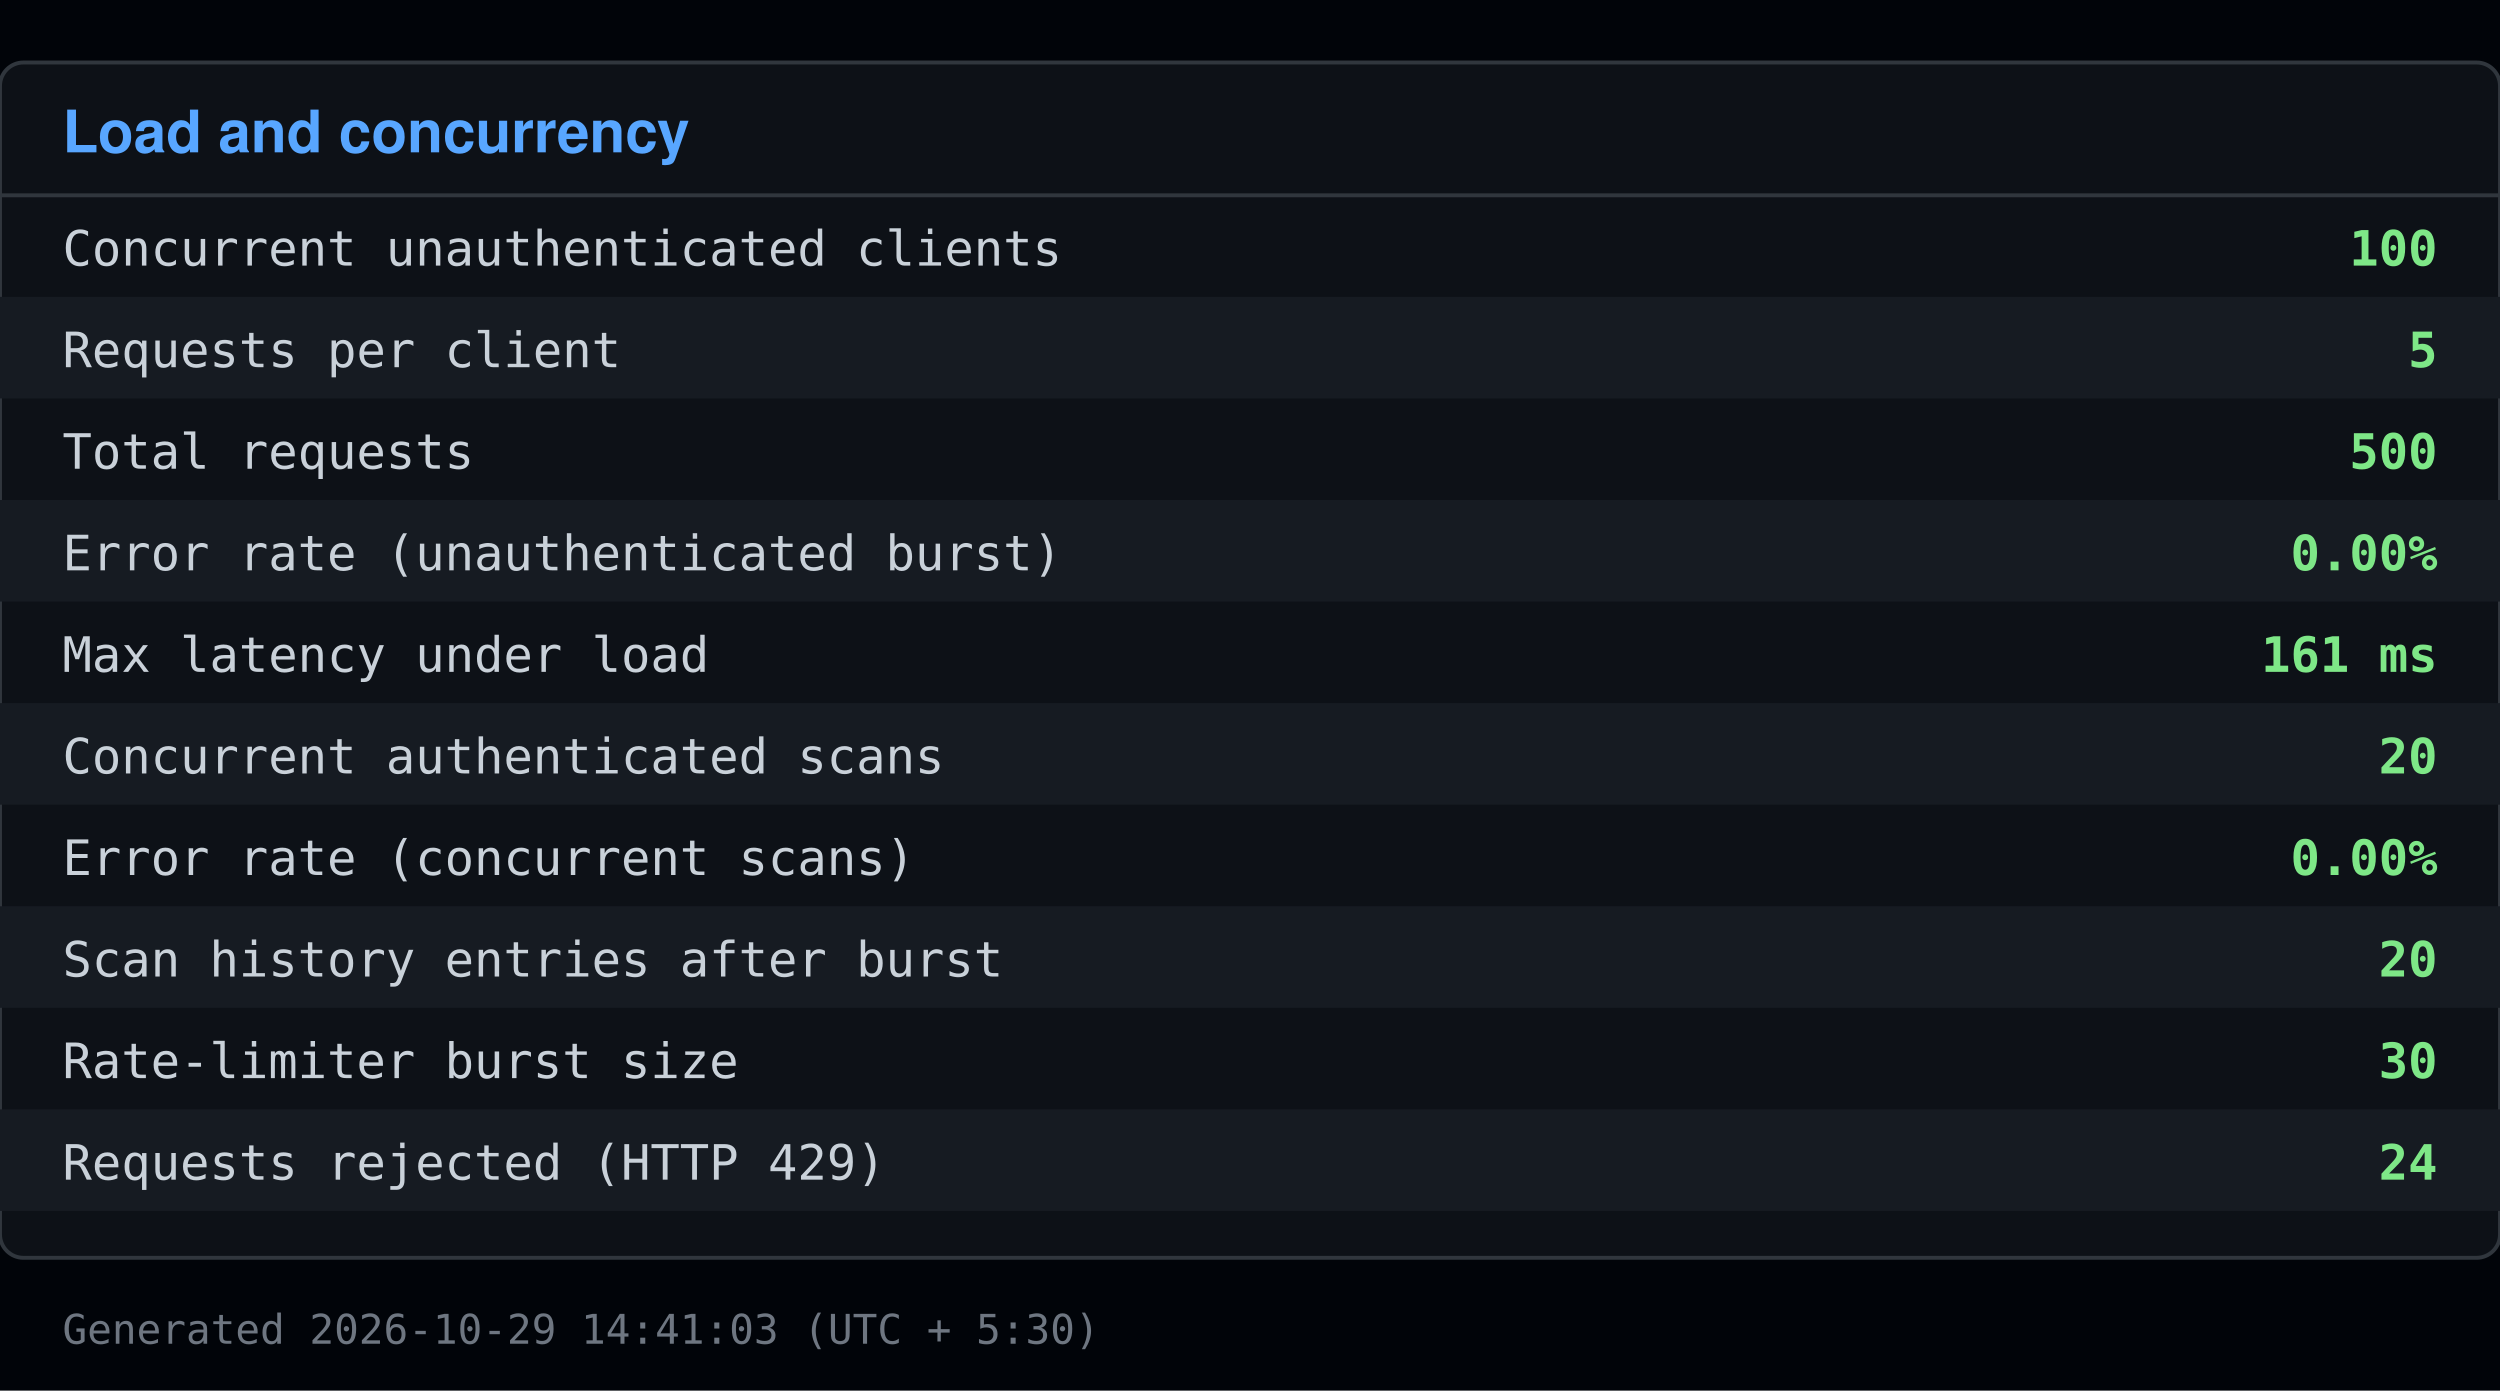
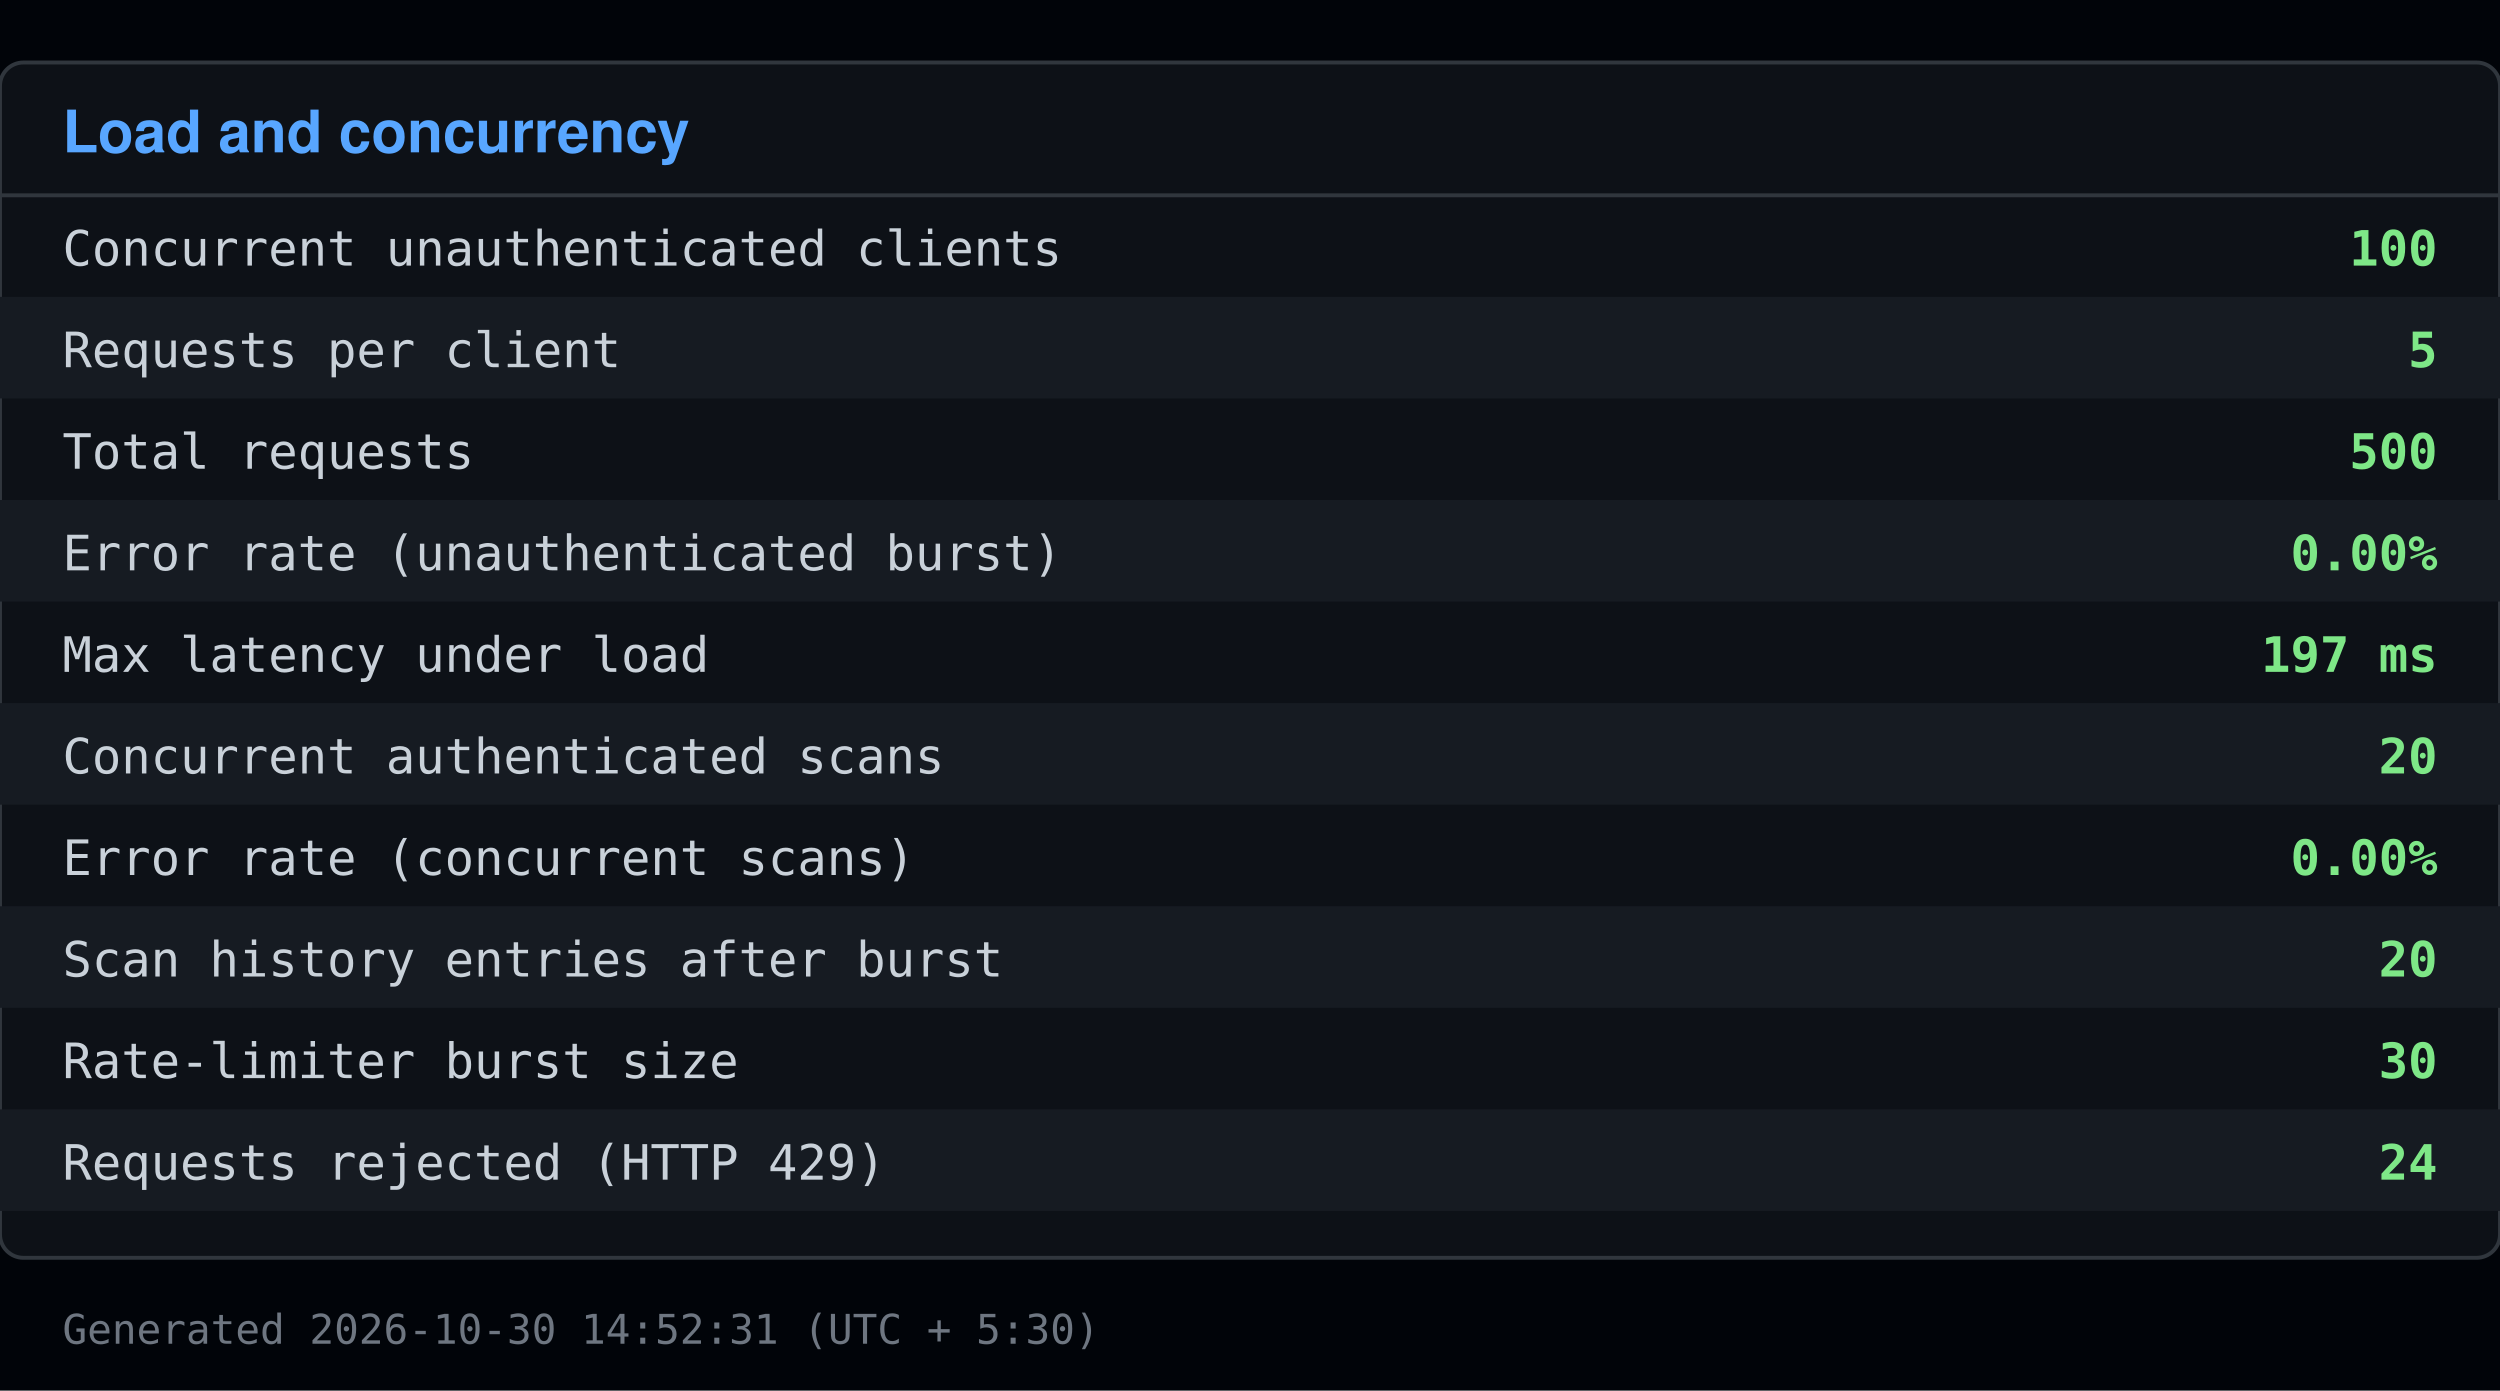
<svg xmlns="http://www.w3.org/2000/svg" viewBox="0 0 640 356" width="640" height="356">
  <rect x="0" y="0" width="640" height="356" fill="#010409" />
  <rect x="0" y="16" width="640" height="306" fill="#0d1117" stroke="#30363d" rx="6" />
  <text x="16" y="39" font-family="Segoe UI, Helvetica, Arial, sans-serif" font-size="15" font-weight="600" fill="#58a6ff">Load and concurrency</text>
  <line x1="0" y1="50" x2="640" y2="50" stroke="#30363d" />
  <text x="16" y="68" font-family="Consolas, Menlo, monospace" font-size="12.5" fill="#c9d1d9">Concurrent unauthenticated clients</text>
  <text x="624" y="68" font-family="Consolas, Menlo, monospace" font-size="12.5" fill="#7ee787" text-anchor="end" font-weight="600">100</text>
  <rect x="0" y="76" width="640" height="26" fill="#161b22" />
  <text x="16" y="94" font-family="Consolas, Menlo, monospace" font-size="12.5" fill="#c9d1d9">Requests per client</text>
  <text x="624" y="94" font-family="Consolas, Menlo, monospace" font-size="12.5" fill="#7ee787" text-anchor="end" font-weight="600">5</text>
  <text x="16" y="120" font-family="Consolas, Menlo, monospace" font-size="12.5" fill="#c9d1d9">Total requests</text>
  <text x="624" y="120" font-family="Consolas, Menlo, monospace" font-size="12.5" fill="#7ee787" text-anchor="end" font-weight="600">500</text>
  <rect x="0" y="128" width="640" height="26" fill="#161b22" />
  <text x="16" y="146" font-family="Consolas, Menlo, monospace" font-size="12.5" fill="#c9d1d9">Error rate (unauthenticated burst)</text>
  <text x="624" y="146" font-family="Consolas, Menlo, monospace" font-size="12.5" fill="#7ee787" text-anchor="end" font-weight="600">0.00%</text>
  <text x="16" y="172" font-family="Consolas, Menlo, monospace" font-size="12.5" fill="#c9d1d9">Max latency under load</text>
-   <text x="624" y="172" font-family="Consolas, Menlo, monospace" font-size="12.5" fill="#7ee787" text-anchor="end" font-weight="600">161 ms</text>
+   <text x="624" y="172" font-family="Consolas, Menlo, monospace" font-size="12.5" fill="#7ee787" text-anchor="end" font-weight="600">197 ms</text>
  <rect x="0" y="180" width="640" height="26" fill="#161b22" />
  <text x="16" y="198" font-family="Consolas, Menlo, monospace" font-size="12.5" fill="#c9d1d9">Concurrent authenticated scans</text>
  <text x="624" y="198" font-family="Consolas, Menlo, monospace" font-size="12.5" fill="#7ee787" text-anchor="end" font-weight="600">20</text>
  <text x="16" y="224" font-family="Consolas, Menlo, monospace" font-size="12.5" fill="#c9d1d9">Error rate (concurrent scans)</text>
  <text x="624" y="224" font-family="Consolas, Menlo, monospace" font-size="12.5" fill="#7ee787" text-anchor="end" font-weight="600">0.00%</text>
  <rect x="0" y="232" width="640" height="26" fill="#161b22" />
  <text x="16" y="250" font-family="Consolas, Menlo, monospace" font-size="12.5" fill="#c9d1d9">Scan history entries after burst</text>
  <text x="624" y="250" font-family="Consolas, Menlo, monospace" font-size="12.5" fill="#7ee787" text-anchor="end" font-weight="600">20</text>
  <text x="16" y="276" font-family="Consolas, Menlo, monospace" font-size="12.5" fill="#c9d1d9">Rate-limiter burst size</text>
  <text x="624" y="276" font-family="Consolas, Menlo, monospace" font-size="12.5" fill="#7ee787" text-anchor="end" font-weight="600">30</text>
  <rect x="0" y="284" width="640" height="26" fill="#161b22" />
  <text x="16" y="302" font-family="Consolas, Menlo, monospace" font-size="12.5" fill="#c9d1d9">Requests rejected (HTTP 429)</text>
  <text x="624" y="302" font-family="Consolas, Menlo, monospace" font-size="12.5" fill="#7ee787" text-anchor="end" font-weight="600">24</text>
-   <text x="16" y="344" font-family="Consolas, Menlo, monospace" font-size="10.5" fill="#6e7681">Generated 2026-10-29 14:41:03 (UTC + 5:30)</text>
+   <text x="16" y="344" font-family="Consolas, Menlo, monospace" font-size="10.5" fill="#6e7681">Generated 2026-10-30 14:52:31 (UTC + 5:30)</text>
</svg>
